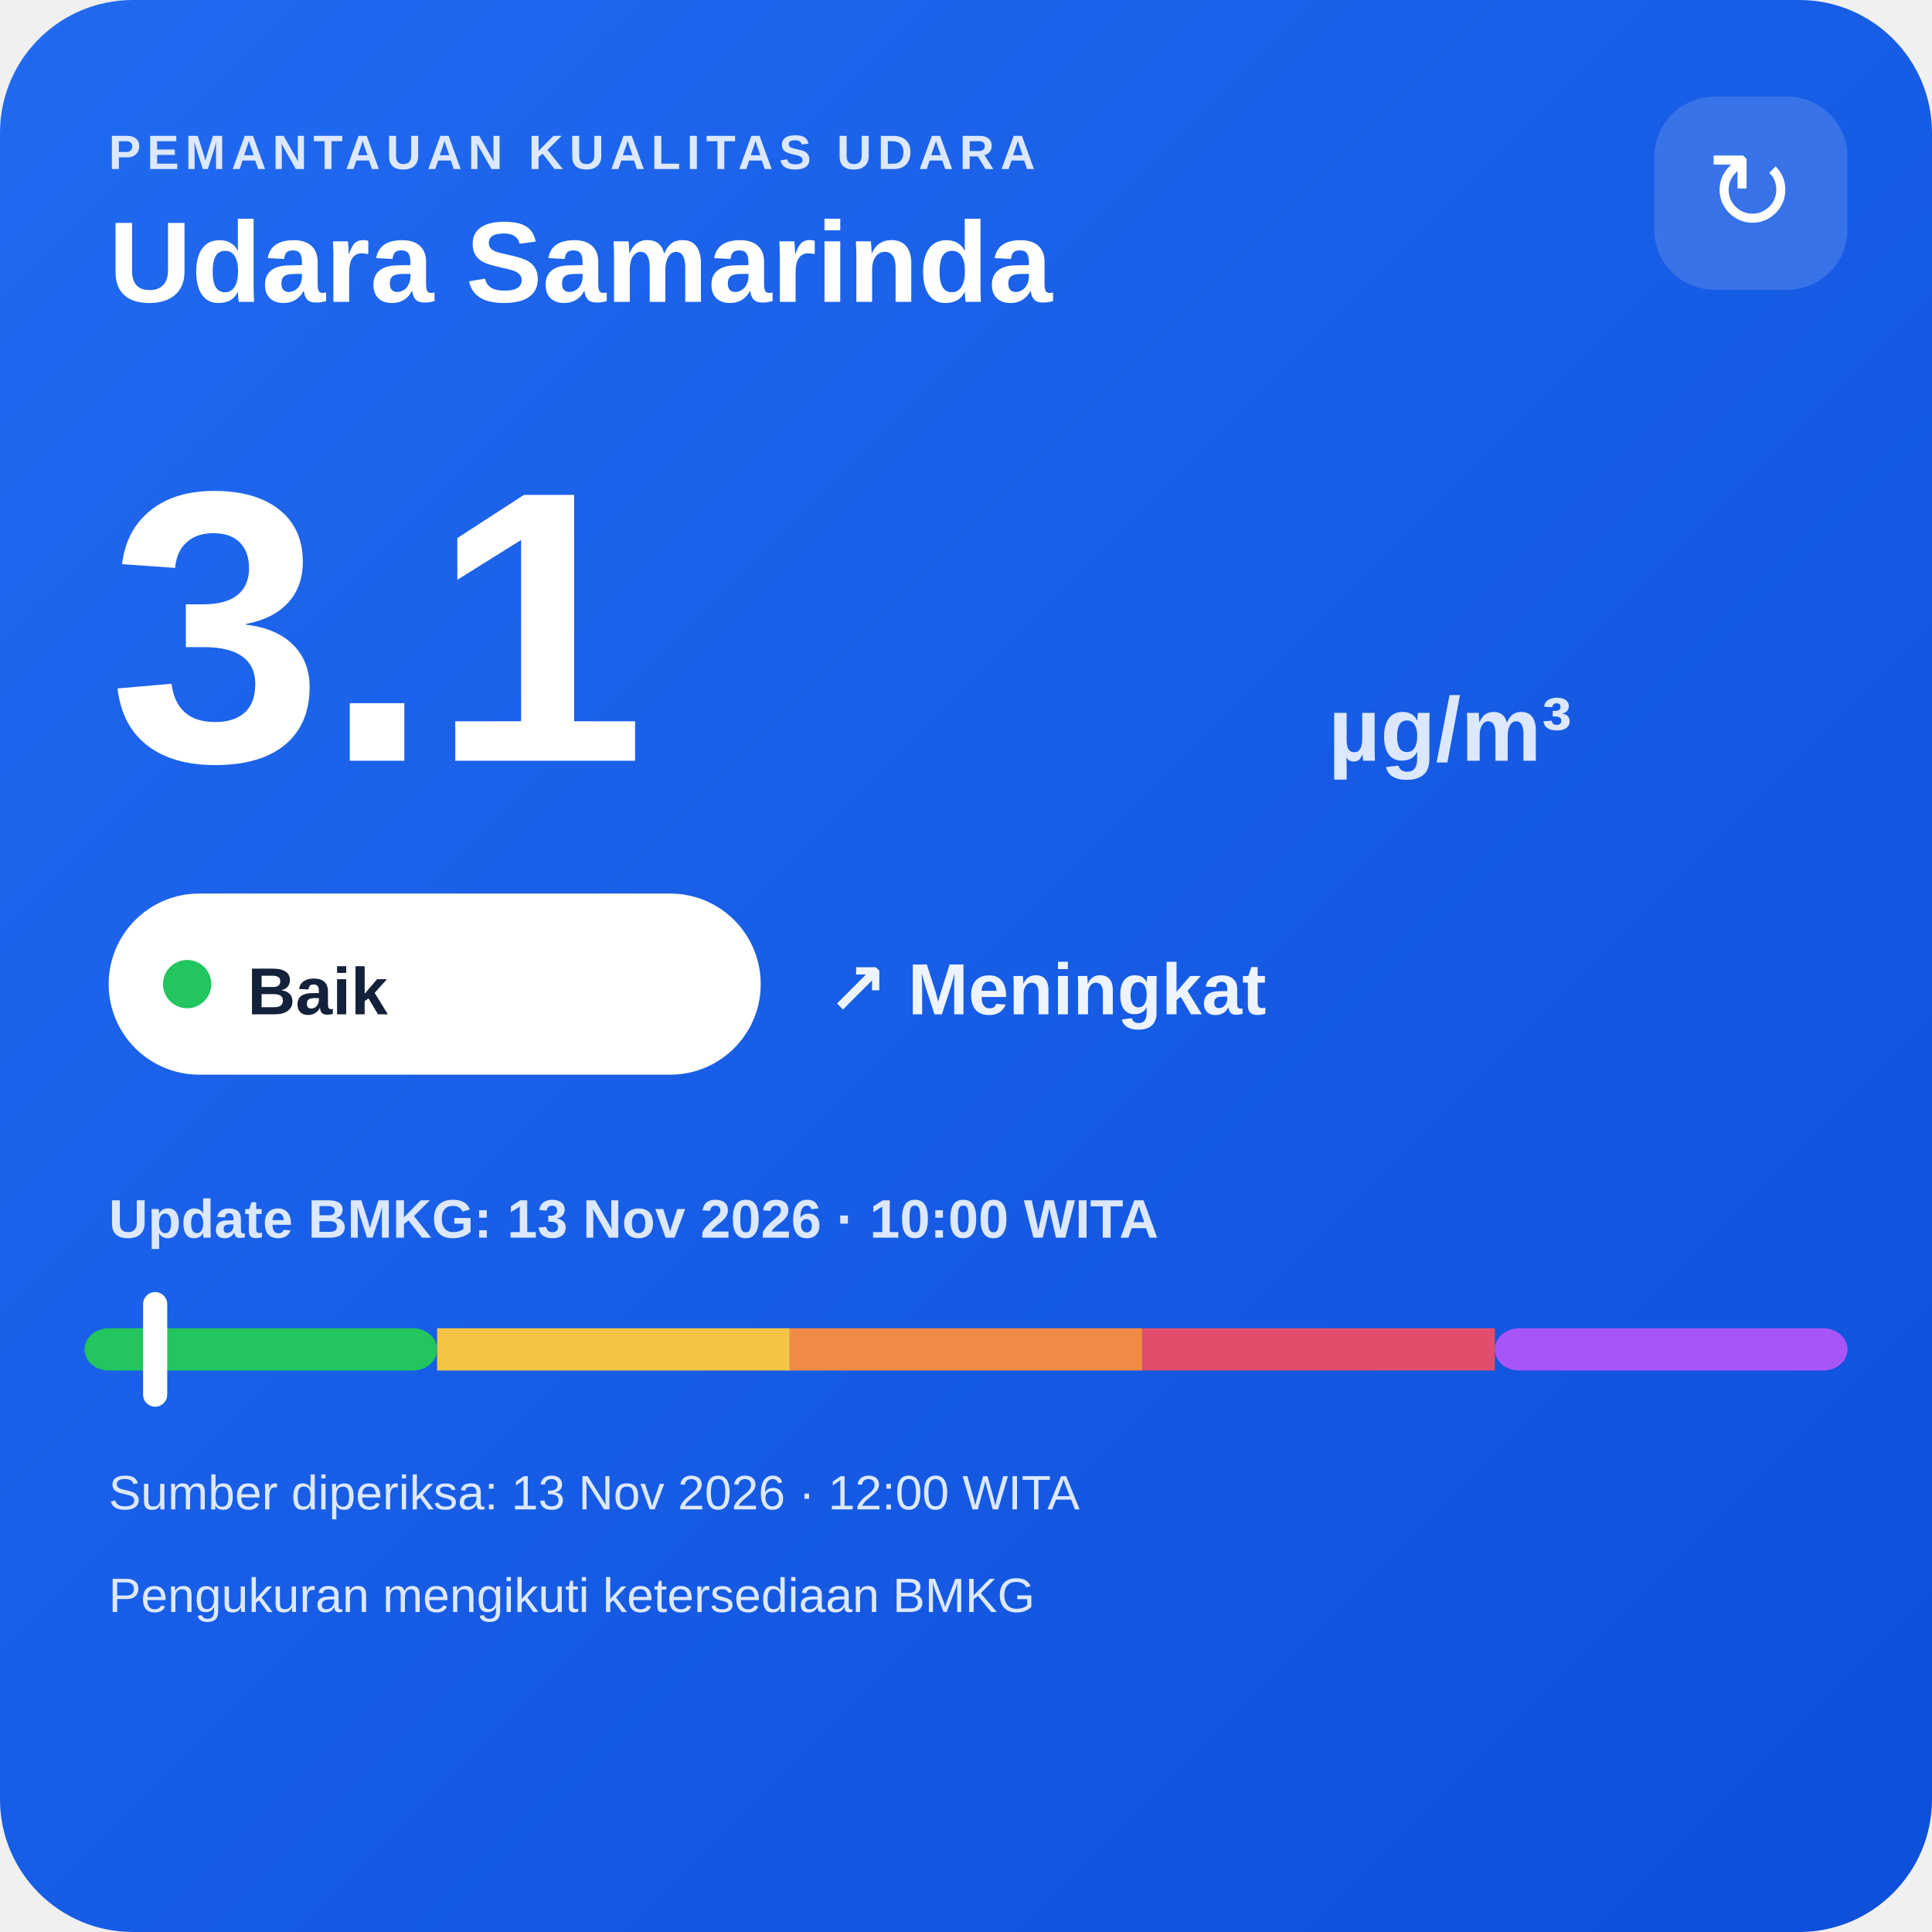
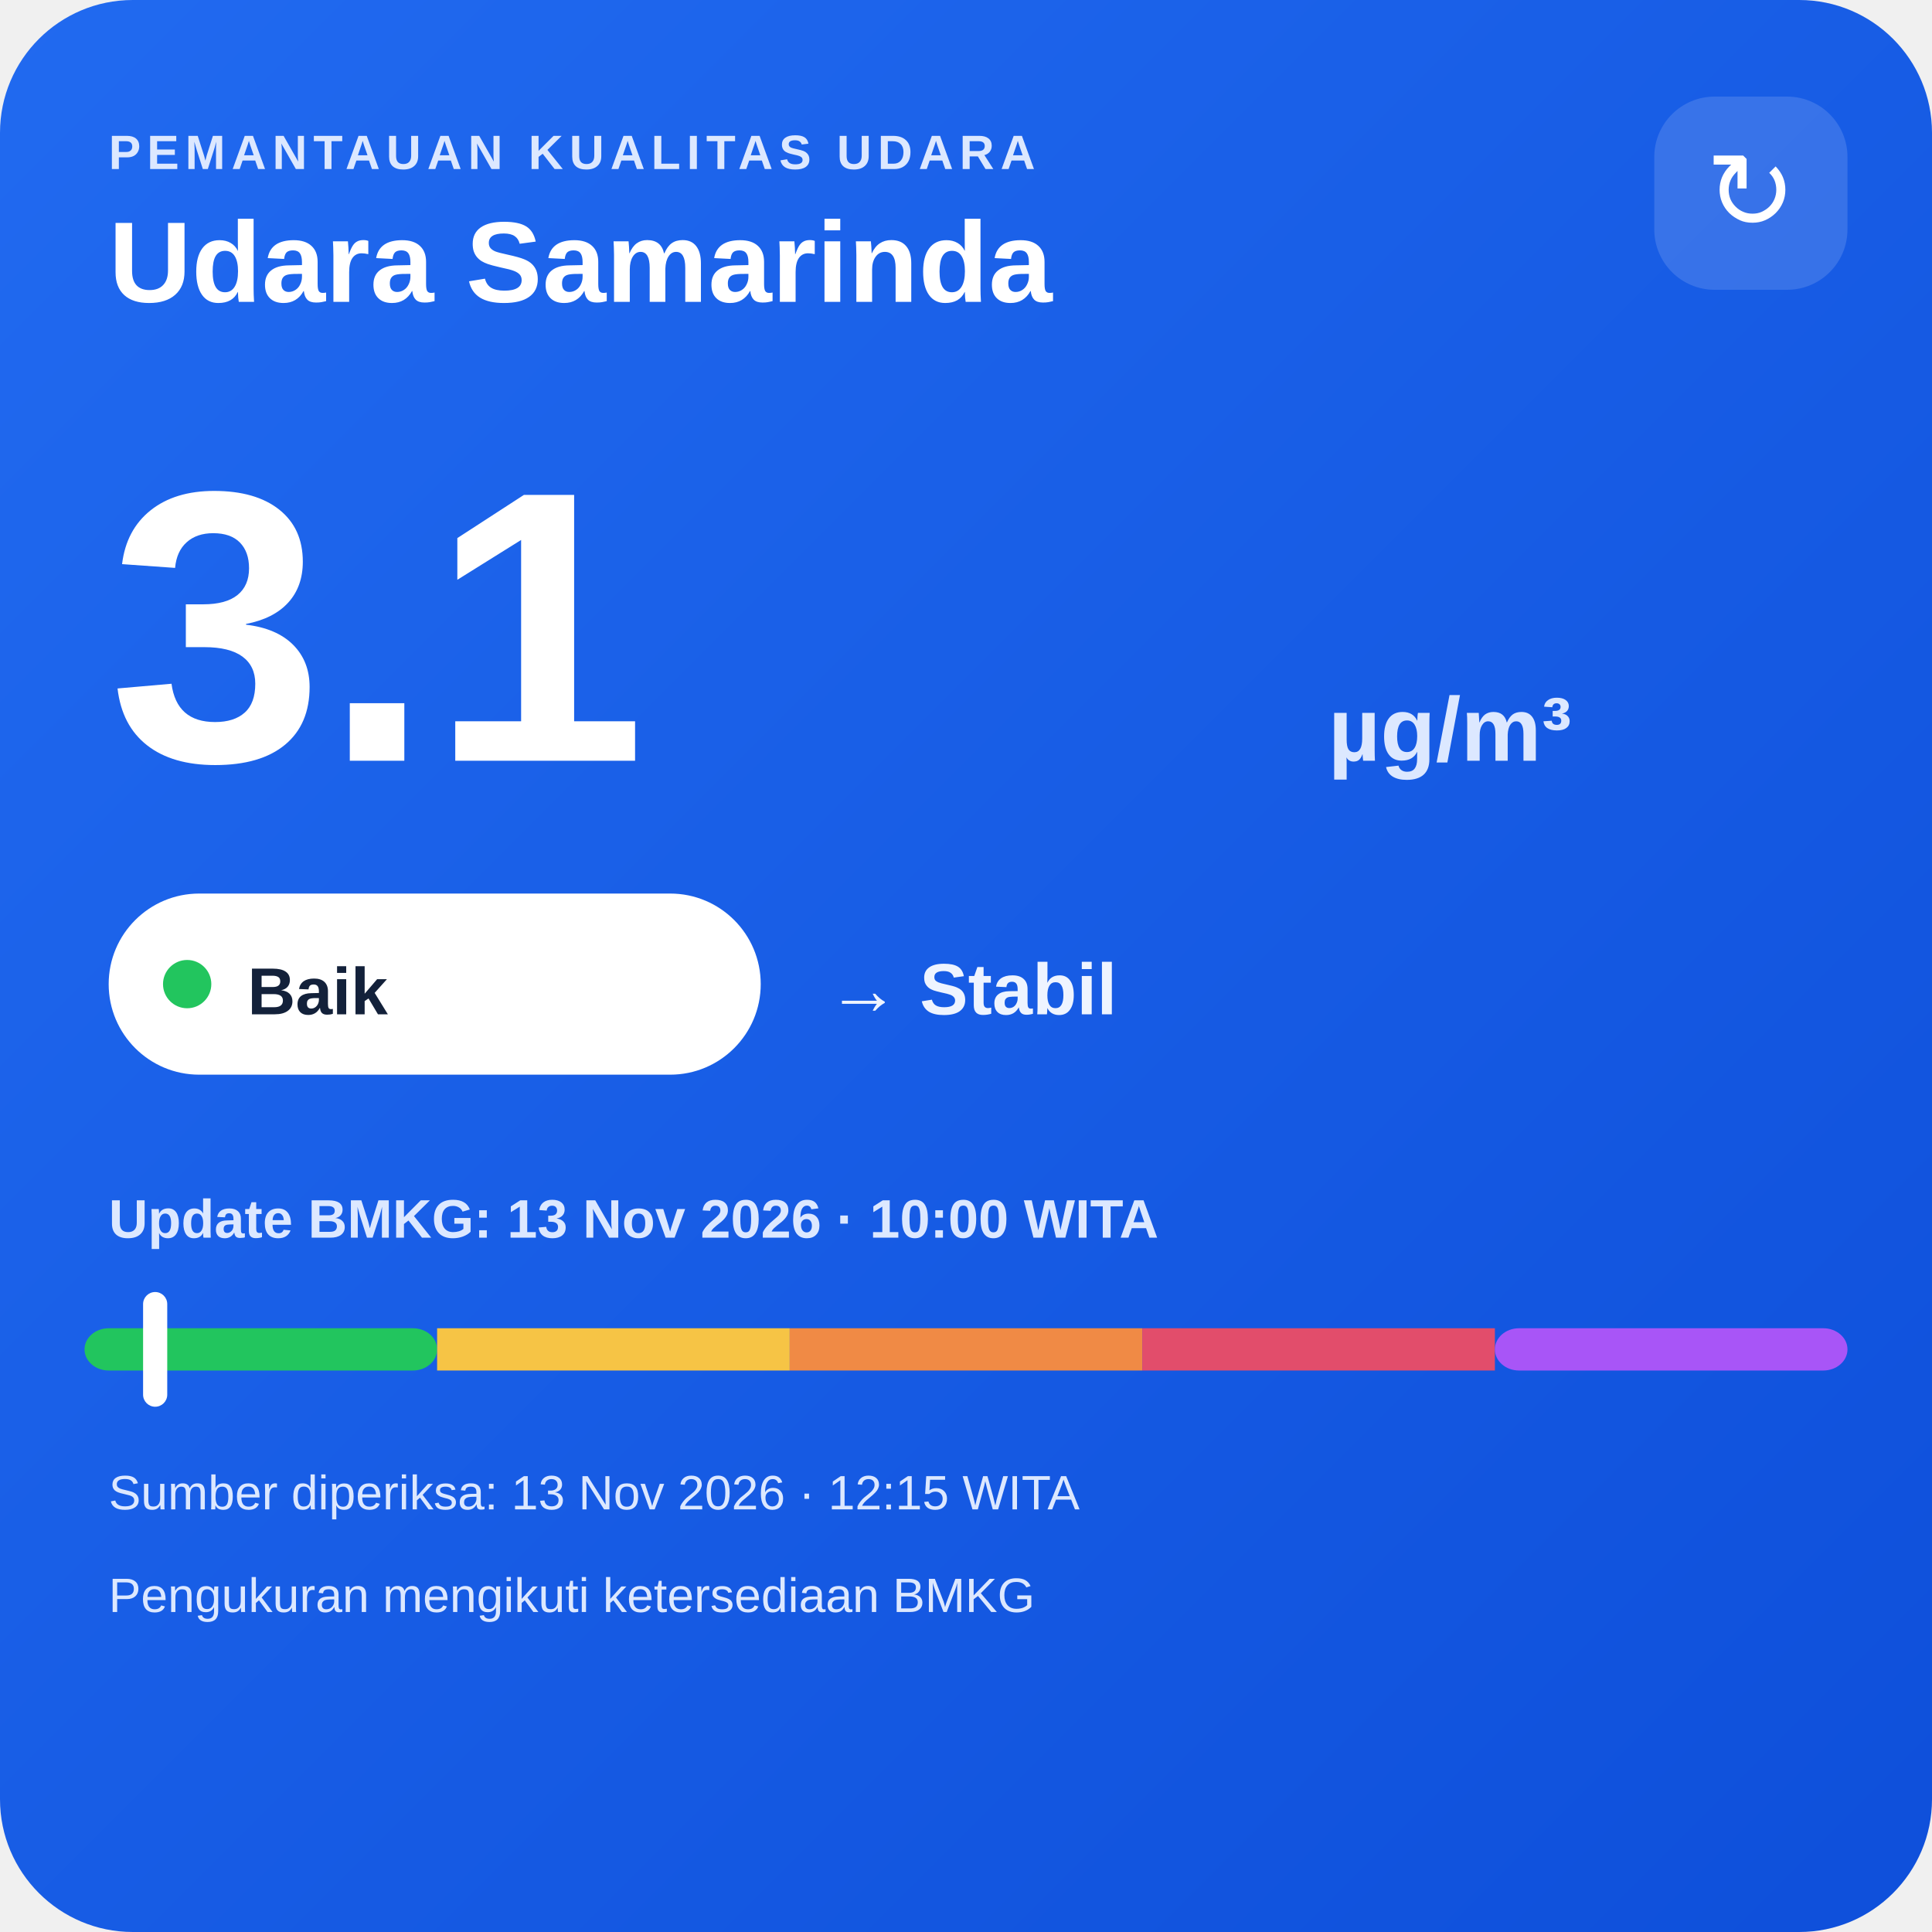
<svg xmlns="http://www.w3.org/2000/svg" width="320" height="320" viewBox="0 0 320 320">
  <defs>
    <linearGradient id="bg" x1="0" y1="0" x2="1" y2="1">
      <stop offset="0" stop-color="#216af0" />
      <stop offset="1" stop-color="#0e4fda" />
    </linearGradient>
  </defs>
  <rect width="320" height="320" rx="22" fill="url(#bg)" />
  <text x="18" y="28" fill="#dce8ff" font-family="Arial,sans-serif" font-size="8" font-weight="700" letter-spacing="1">PEMANTAUAN KUALITAS UDARA</text>
  <text x="18" y="50" fill="#ffffff" font-family="Arial,sans-serif" font-size="19" font-weight="700">Udara Samarinda</text>
  <rect x="274" y="16" width="32" height="32" rx="10" fill="#ffffff" fill-opacity=".14" />
  <text x="290" y="38" text-anchor="middle" fill="#ffffff" font-family="Arial,sans-serif" font-size="18">↻</text>
  <text x="18" y="126" fill="#ffffff" font-family="Arial,sans-serif" font-size="64" font-weight="800">3.1</text>
  <text x="220" y="126" fill="#dce8ff" font-family="Arial,sans-serif" font-size="15" font-weight="700">µg/m³</text>
  <rect x="18" y="148" width="108" height="30" rx="15" fill="#ffffff" />
  <circle cx="31" cy="163" r="4" fill="#22c55e" />
  <text x="41" y="168" fill="#13213a" font-family="Arial,sans-serif" font-size="11" font-weight="700">Baik</text>
-   <text x="137" y="168" fill="#eef4ff" font-family="Arial,sans-serif" font-size="12" font-weight="700">↗ Meningkat</text>
+   <text x="137" y="168" fill="#eef4ff" font-family="Arial,sans-serif" font-size="12" font-weight="700">→ Stabil</text>
  <text x="18" y="205" fill="#dce8ff" font-family="Arial,sans-serif" font-size="9" font-weight="700">Update BMKG: 13 Nov 2026 · 10:00 WITA</text>
  <rect x="14" y="220" width="58.4" height="7" rx="4" fill="#22c55e" />
  <rect x="72.4" y="220" width="58.4" height="7" fill="#f6c445" />
  <rect x="130.8" y="220" width="58.4" height="7" fill="#f08a45" />
  <rect x="189.2" y="220" width="58.4" height="7" fill="#e24d6b" />
  <rect x="247.6" y="220" width="58.4" height="7" rx="4" fill="#a855f7" />
  <rect x="23.7" y="214" width="4" height="19" rx="2" fill="#ffffff" />
-   <text x="18" y="250" fill="#dce8ff" font-family="Arial,sans-serif" font-size="8">Sumber diperiksa: 13 Nov 2026 · 12:00 WITA</text>
+   <text x="18" y="250" fill="#dce8ff" font-family="Arial,sans-serif" font-size="8">Sumber diperiksa: 13 Nov 2026 · 12:15 WITA</text>
  <text x="18" y="267" fill="#dce8ff" font-family="Arial,sans-serif" font-size="8">Pengukuran mengikuti ketersediaan BMKG</text>
</svg>
